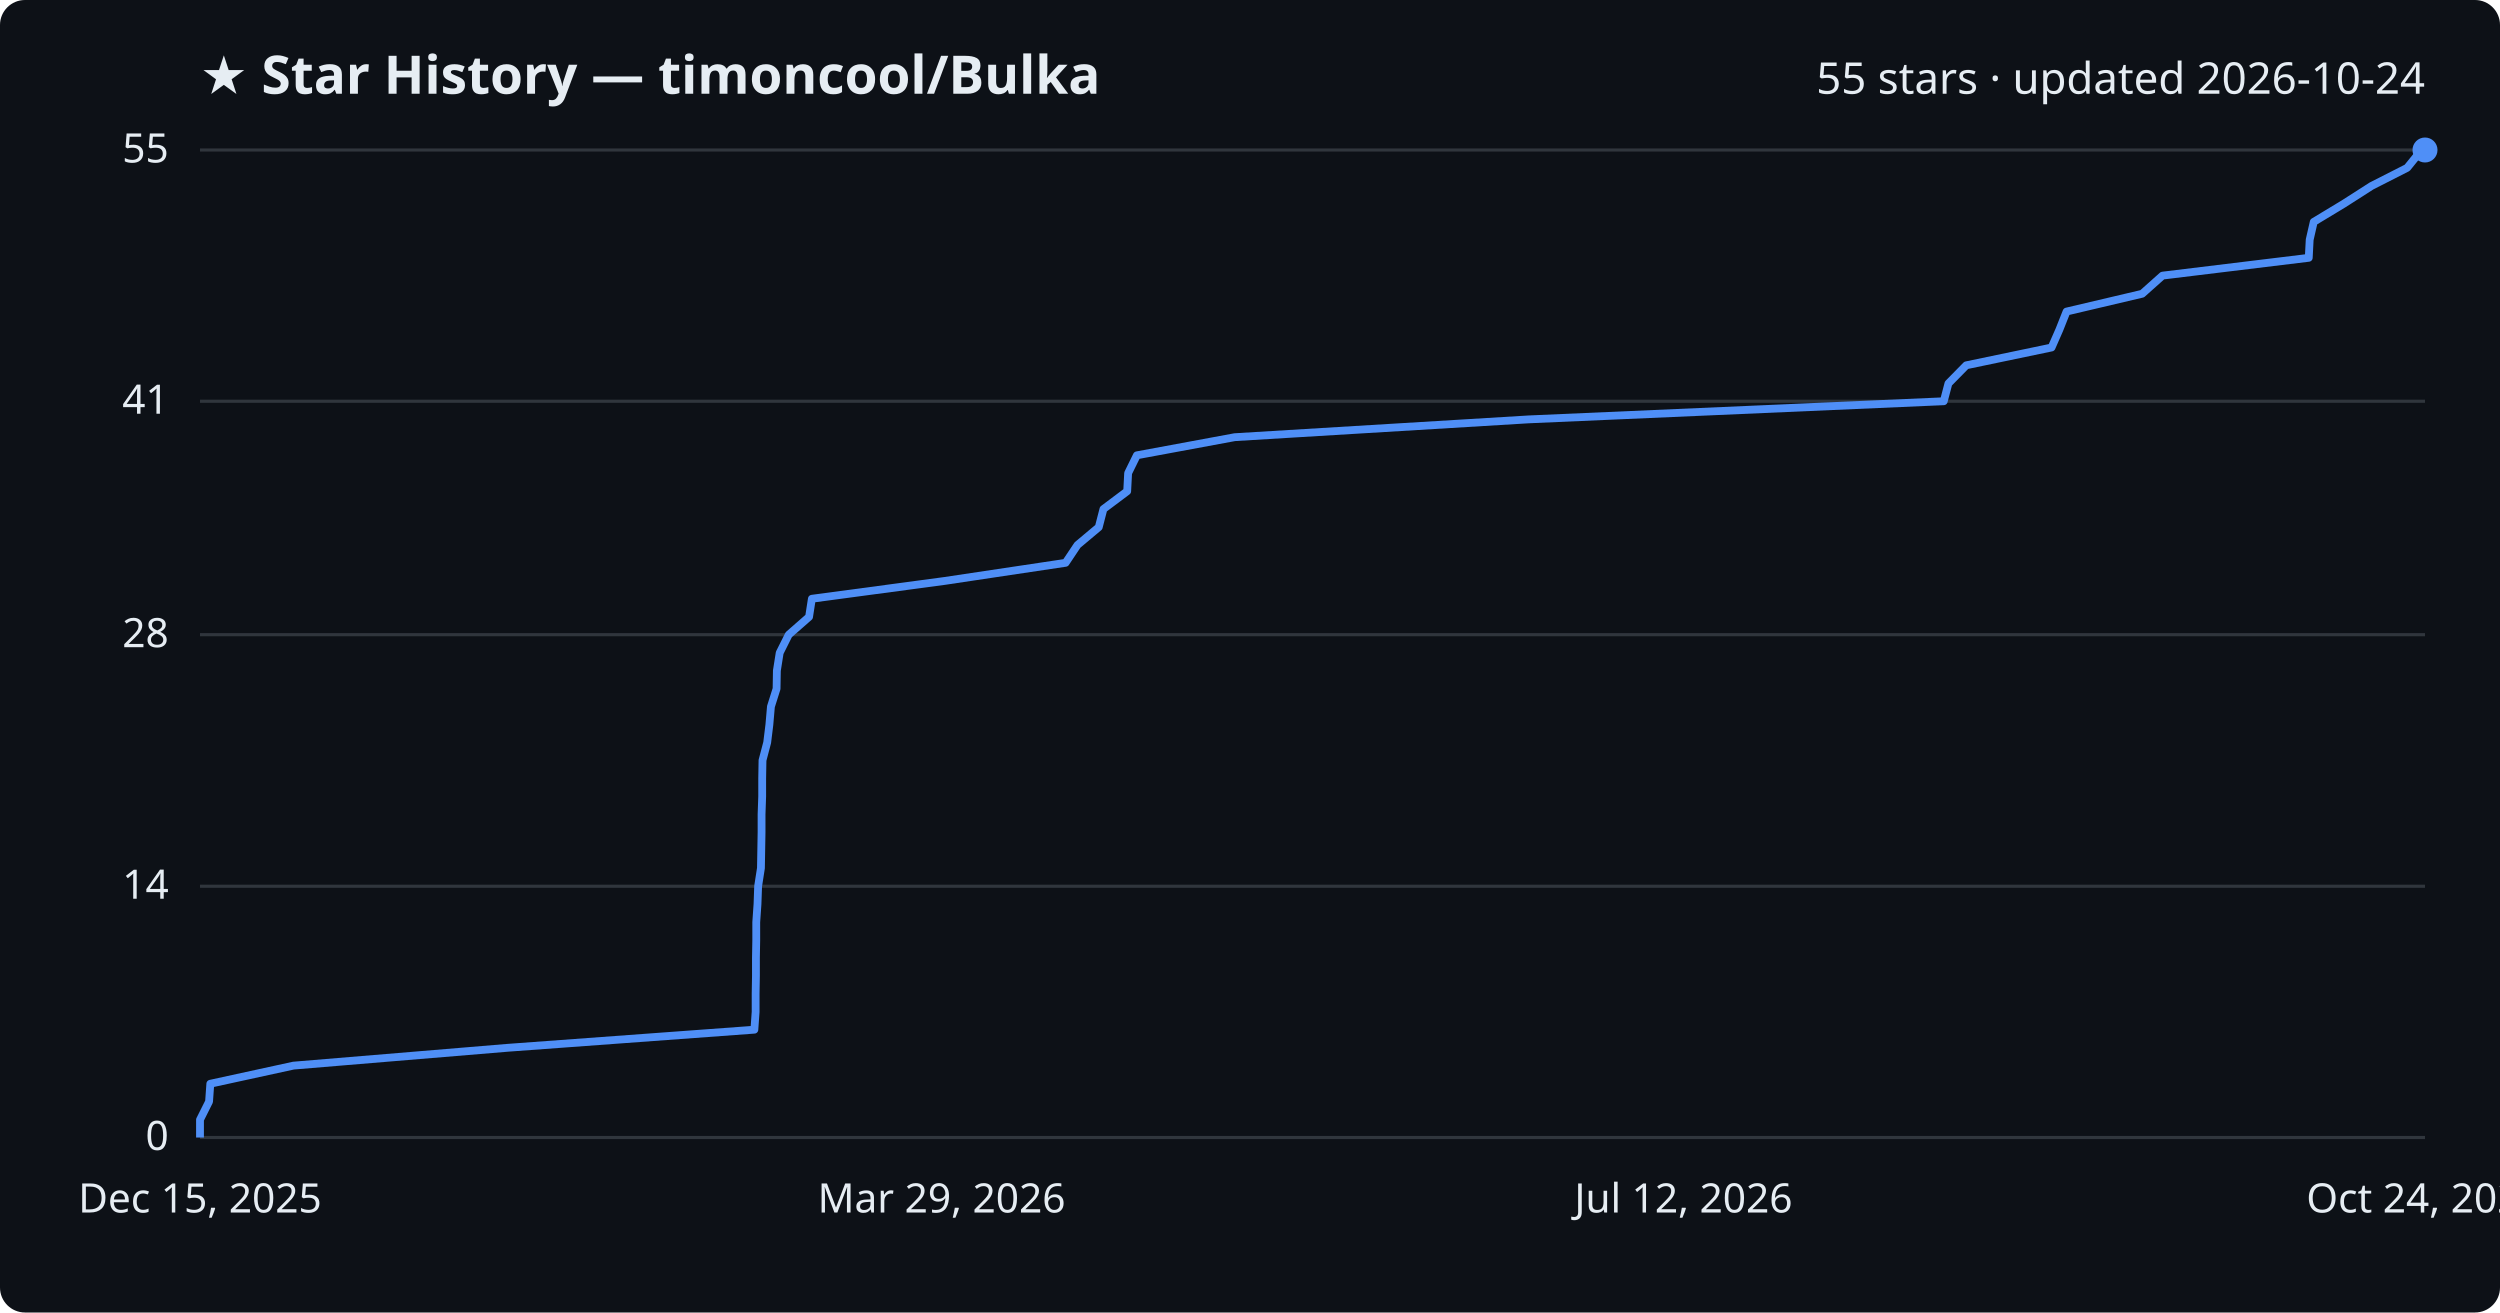
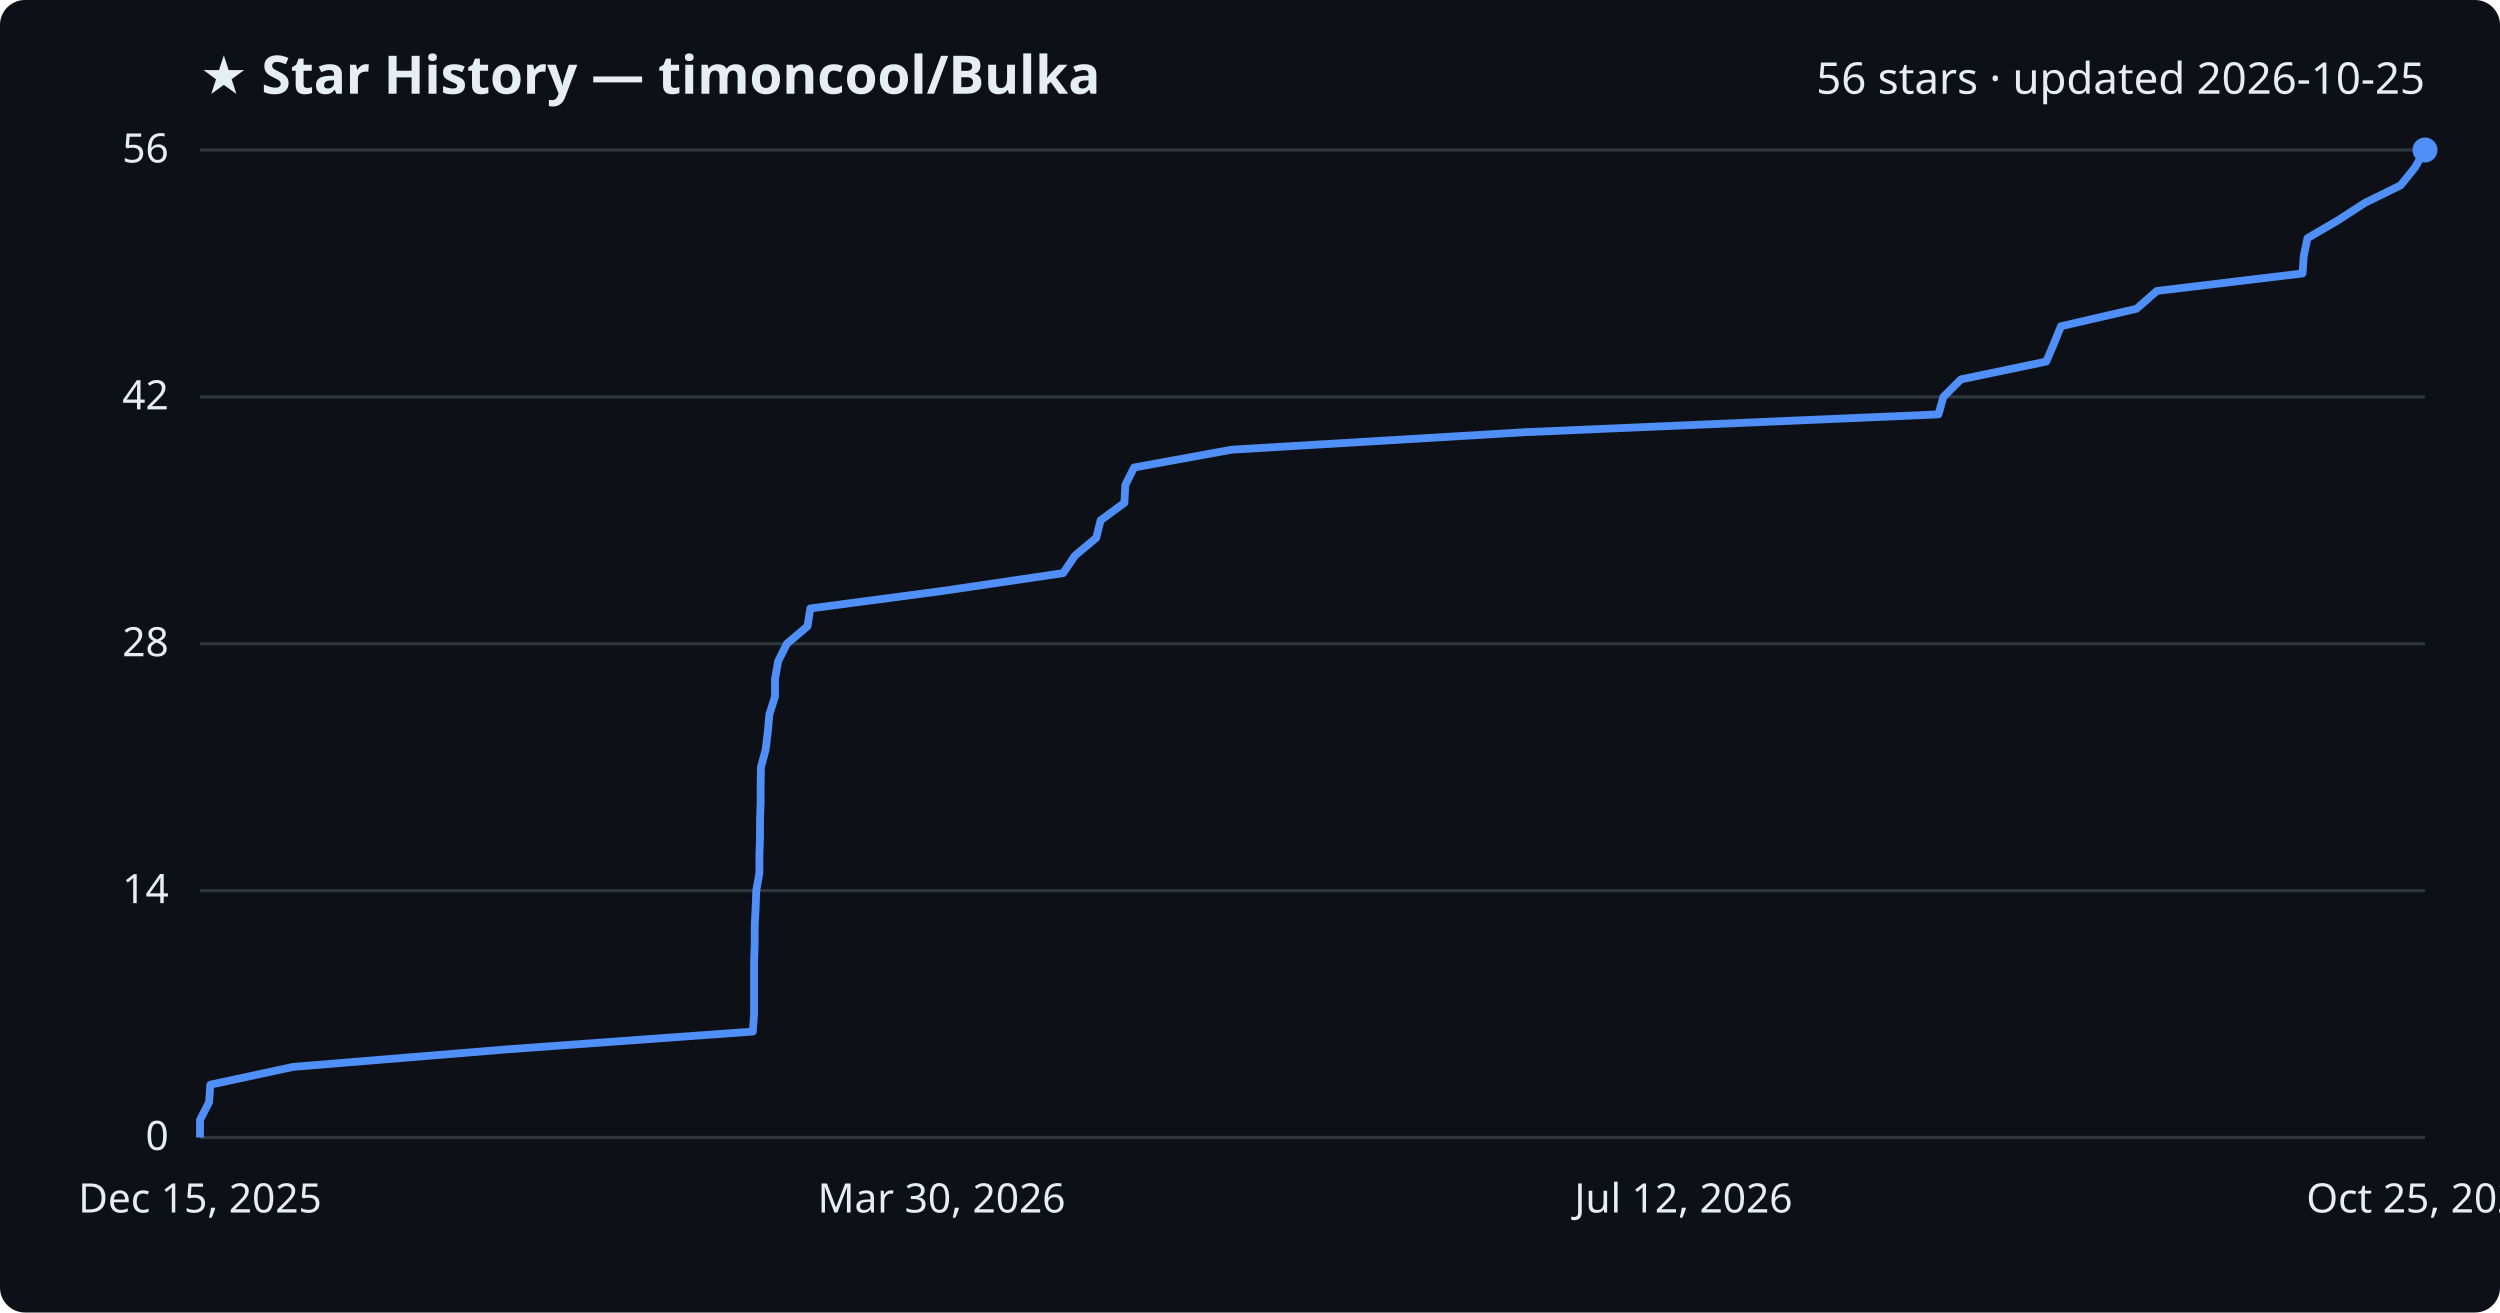
<svg xmlns="http://www.w3.org/2000/svg" viewBox="0 0 800 420" font-family="Segoe UI, sans-serif">
  <rect width="800" height="420" fill="#0d1117" rx="8" />
  <text x="64" y="30" fill="#e6edf3" font-size="17" font-weight="700">★ Star History — timoncool/Bulka</text>
-   <text x="776" y="30" fill="#e6edf3" font-size="14" text-anchor="end">55 stars · updated 2026-10-24</text>
+   <text x="776" y="30" fill="#e6edf3" font-size="14" text-anchor="end">56 stars · updated 2026-10-25</text>
  <line x1="64" y1="364.0" x2="776" y2="364.0" stroke="#30363d" stroke-width="1" />
  <text x="54" y="368.0" fill="#e6edf3" font-size="13" text-anchor="end">0</text>
-   <line x1="64" y1="283.6" x2="776" y2="283.6" stroke="#30363d" stroke-width="1" />
-   <text x="54" y="287.6" fill="#e6edf3" font-size="13" text-anchor="end">14</text>
-   <line x1="64" y1="203.1" x2="776" y2="203.1" stroke="#30363d" stroke-width="1" />
-   <text x="54" y="207.1" fill="#e6edf3" font-size="13" text-anchor="end">28</text>
-   <line x1="64" y1="128.4" x2="776" y2="128.4" stroke="#30363d" stroke-width="1" />
-   <text x="54" y="132.4" fill="#e6edf3" font-size="13" text-anchor="end">41</text>
+   <line x1="64" y1="285.0" x2="776" y2="285.0" stroke="#30363d" stroke-width="1" />
+   <text x="54" y="289.0" fill="#e6edf3" font-size="13" text-anchor="end">14</text>
+   <line x1="64" y1="206.0" x2="776" y2="206.0" stroke="#30363d" stroke-width="1" />
+   <text x="54" y="210.0" fill="#e6edf3" font-size="13" text-anchor="end">28</text>
+   <line x1="64" y1="127.0" x2="776" y2="127.0" stroke="#30363d" stroke-width="1" />
+   <text x="54" y="131.0" fill="#e6edf3" font-size="13" text-anchor="end">42</text>
  <line x1="64" y1="48.0" x2="776" y2="48.0" stroke="#30363d" stroke-width="1" />
-   <text x="54" y="52.0" fill="#e6edf3" font-size="13" text-anchor="end">55</text>
-   <path d="M64.0,364.0 L64.0,358.3 L66.9,352.5 L67.3,346.8 L93.9,341.0 L162.4,335.3 L241.4,329.5 L241.8,323.8 L241.8,318.0 L241.9,312.3 L241.9,306.5 L242.0,300.8 L242.0,295.1 L242.4,289.3 L242.6,283.6 L243.5,277.8 L243.6,272.1 L243.7,266.3 L243.7,260.6 L243.9,254.8 L243.9,249.1 L244.0,243.3 L245.5,237.6 L246.2,231.9 L246.7,226.1 L248.5,220.4 L248.6,214.6 L249.5,208.9 L252.4,203.1 L258.9,197.4 L259.8,191.6 L302.3,185.9 L341.0,180.1 L344.8,174.4 L351.6,168.7 L353.1,162.9 L360.7,157.2 L361.0,151.4 L363.8,145.7 L395.1,139.9 L489.2,134.2 L622.0,128.4 L623.5,122.7 L629.2,116.9 L656.5,111.2 L659.0,105.5 L661.3,99.7 L685.5,94.0 L692.0,88.2 L738.8,82.5 L739.1,76.7 L740.4,71.0 L750.0,65.2 L758.9,59.5 L770.3,53.7 L774.9,48.0 L776.0,48.0" fill="none" stroke="#4f8ff7" stroke-width="2.5" stroke-linejoin="round" />
+   <text x="54" y="52.0" fill="#e6edf3" font-size="13" text-anchor="end">56</text>
+   <path d="M64.0,364.0 L64.0,358.4 L66.9,352.7 L67.3,347.1 L93.8,341.4 L162.1,335.8 L240.9,330.1 L241.3,324.5 L241.3,318.9 L241.3,313.2 L241.3,307.6 L241.5,301.9 L241.5,296.3 L241.8,290.6 L242.0,285.0 L243.0,279.4 L243.0,273.7 L243.2,268.1 L243.2,262.4 L243.4,256.8 L243.4,251.1 L243.5,245.5 L245.0,239.9 L245.7,234.2 L246.2,228.6 L248.0,222.9 L248.0,217.3 L249.0,211.6 L251.8,206.0 L258.4,200.4 L259.3,194.7 L301.6,189.1 L340.2,183.4 L344.0,177.8 L350.8,172.1 L352.2,166.5 L359.8,160.9 L360.1,155.2 L362.9,149.6 L394.1,143.9 L488.0,138.3 L620.3,132.6 L621.9,127.0 L627.5,121.4 L654.8,115.7 L657.2,110.1 L659.5,104.4 L683.7,98.8 L690.2,93.1 L736.8,87.5 L737.2,81.9 L738.4,76.2 L748.0,70.6 L756.8,64.9 L768.2,59.3 L772.8,53.6 L776.0,48.0 L776.0,48.0" fill="none" stroke="#4f8ff7" stroke-width="2.5" stroke-linejoin="round" />
  <circle cx="776.0" cy="48.0" r="4" fill="#4f8ff7" />
  <text x="64.0" y="388" fill="#e6edf3" font-size="13" text-anchor="middle">Dec 15, 2025</text>
-   <text x="301.3" y="388" fill="#e6edf3" font-size="13" text-anchor="middle">Mar 29, 2026</text>
+   <text x="301.3" y="388" fill="#e6edf3" font-size="13" text-anchor="middle">Mar 30, 2026</text>
  <text x="538.7" y="388" fill="#e6edf3" font-size="13" text-anchor="middle">Jul 12, 2026</text>
-   <text x="776.0" y="388" fill="#e6edf3" font-size="13" text-anchor="middle">Oct 24, 2026</text>
+   <text x="776.0" y="388" fill="#e6edf3" font-size="13" text-anchor="middle">Oct 25, 2026</text>
</svg>
